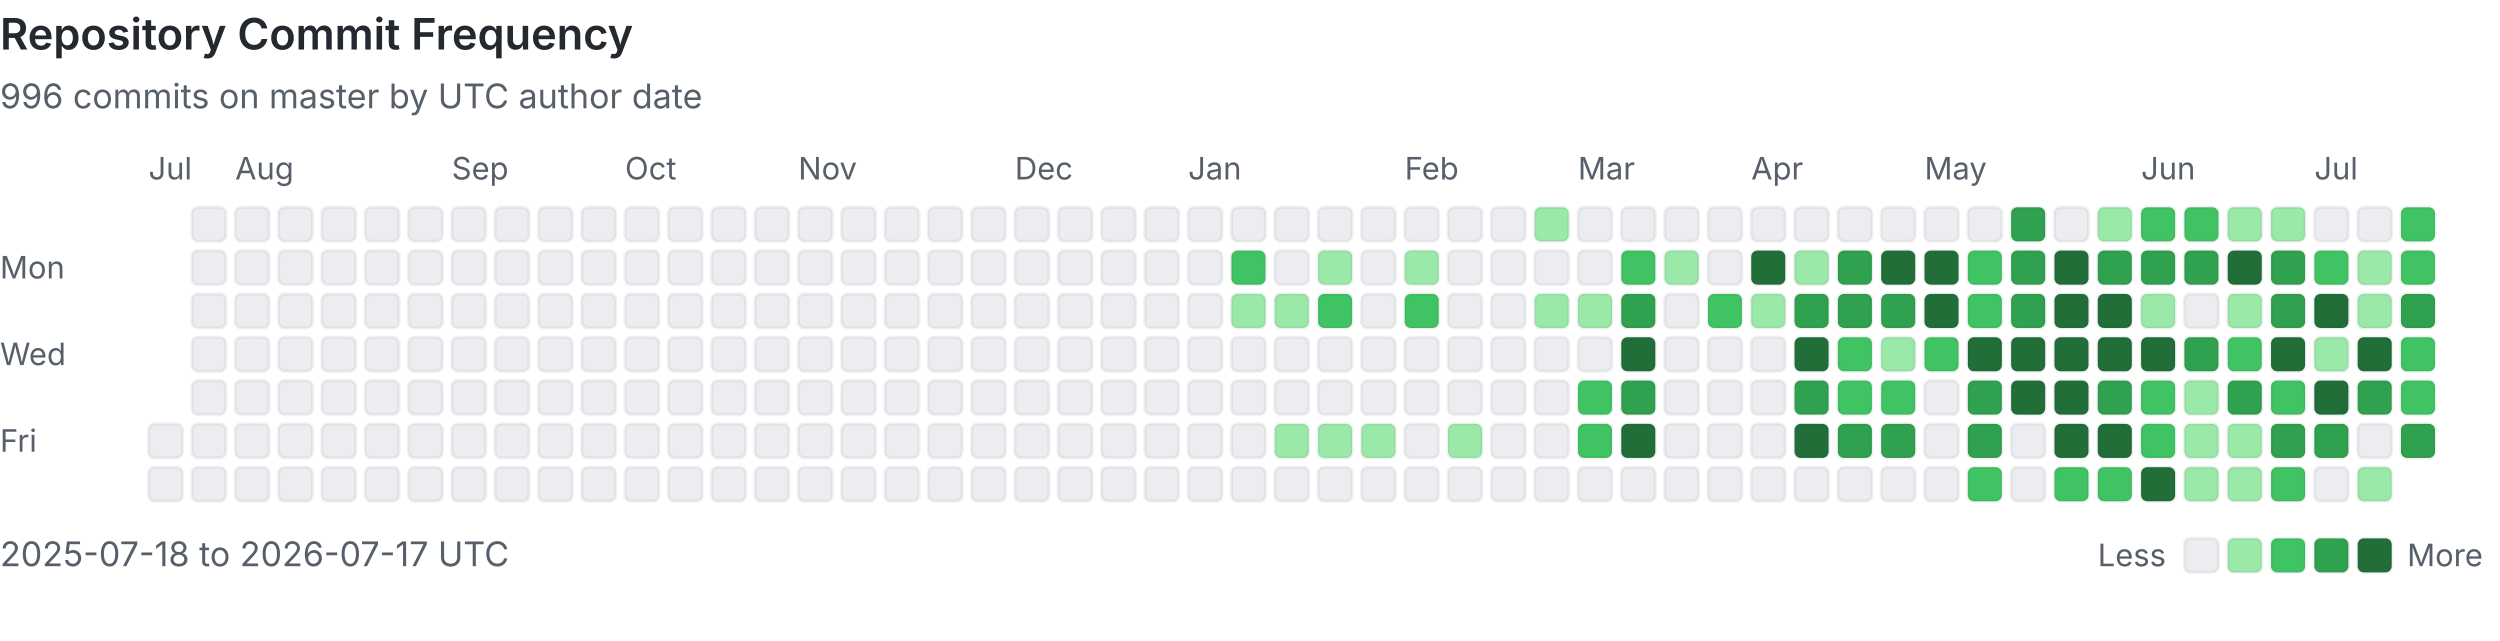
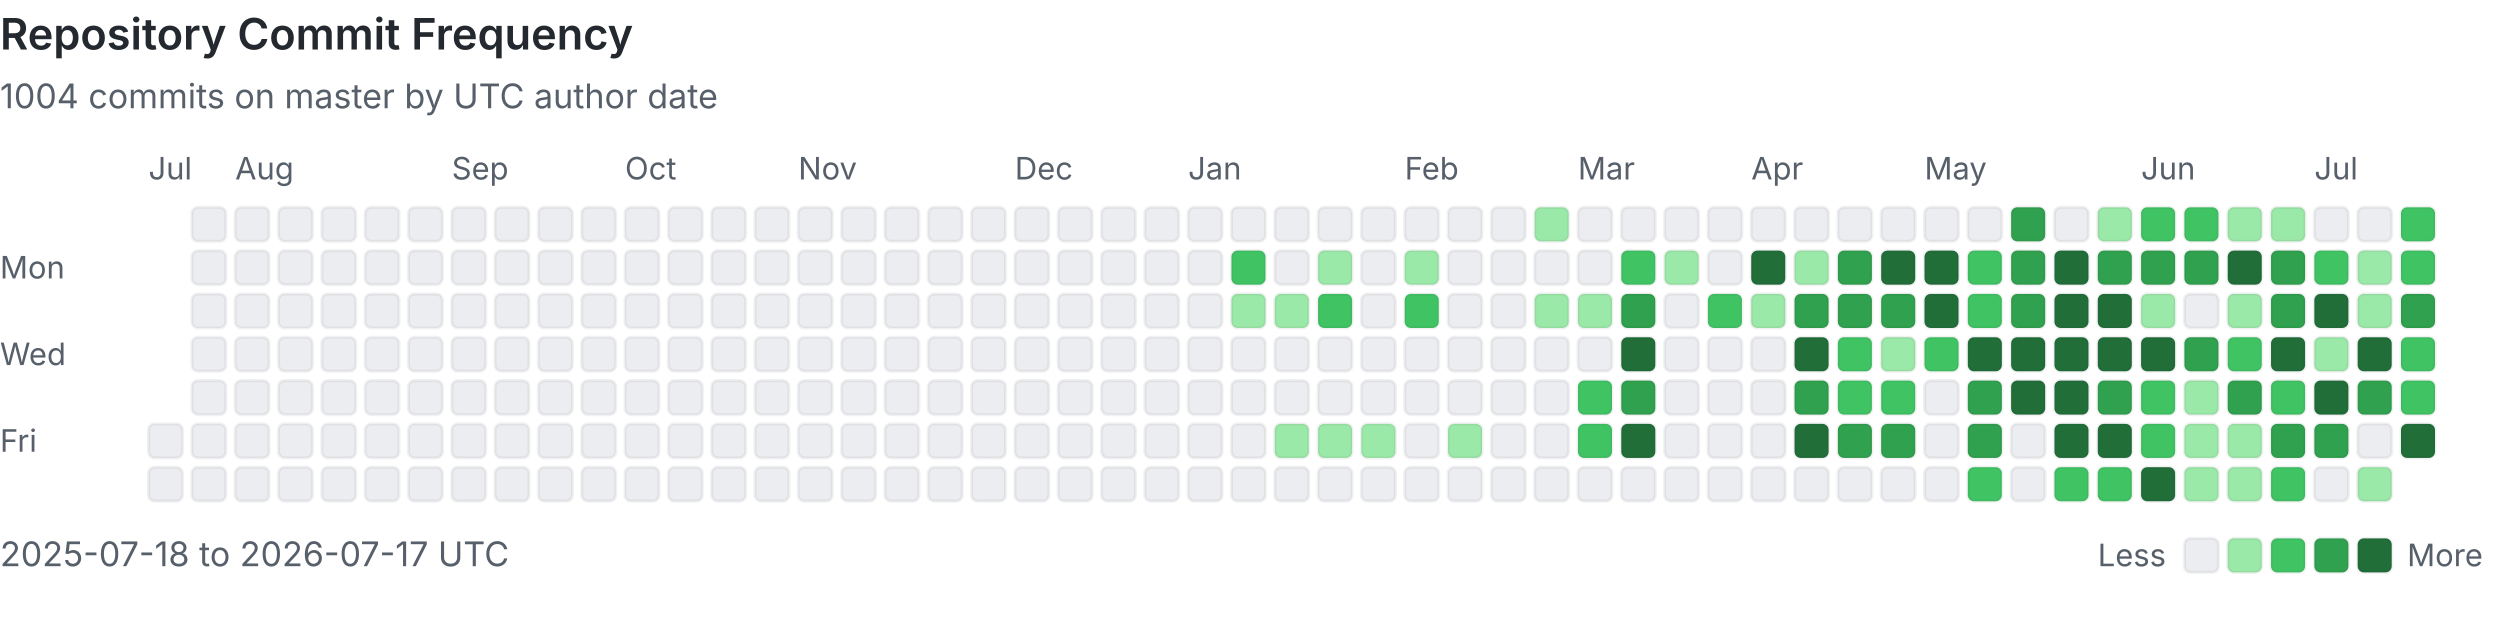
<svg xmlns="http://www.w3.org/2000/svg" viewBox="0 0 808 207" width="100%" role="img" aria-labelledby="heatmap-title heatmap-description" preserveAspectRatio="xMinYMin meet">
  <style>
      .heading { fill: #24292f; font: 600 14px -apple-system, BlinkMacSystemFont, 'Segoe UI', sans-serif; }
      .label { fill: #57606a; font: 10px -apple-system, BlinkMacSystemFont, 'Segoe UI', sans-serif; }
      .summary { fill: #57606a; font: 11px -apple-system, BlinkMacSystemFont, 'Segoe UI', sans-serif; }
      .day { shape-rendering: geometricPrecision; stroke: rgba(27, 31, 36, 0.06); stroke-width: 1px; }
      @media (prefers-color-scheme: dark) {
        .heading { fill: #e6edf3; }
        .label, .summary { fill: #8b949e; }
        .day { stroke: rgba(240, 246, 252, 0.08); }
        .level-0 { fill: #161b22 !important; }
      }
    </style>
  <text x="0" y="16" class="heading">Repository Commit Frequency</text>
-   <text x="0" y="35" class="summary">996 commits on master by UTC author date</text>
+   <text x="0" y="35" class="summary">1004 commits on master by UTC author date</text>
  <text x="0" y="90" class="label">Mon</text>
  <text x="0" y="118" class="label">Wed</text>
  <text x="0" y="146" class="label">Fri</text>
  <text x="48" y="58" class="label">Jul</text>
  <rect x="48" y="137" width="11" height="11" rx="2" class="day level-0" fill="#ebedf0" data-date="2025-07-18" data-count="0">
    </rect>
  <rect x="48" y="151" width="11" height="11" rx="2" class="day level-0" fill="#ebedf0" data-date="2025-07-19" data-count="0">
    </rect>
  <rect x="62" y="67" width="11" height="11" rx="2" class="day level-0" fill="#ebedf0" data-date="2025-07-20" data-count="0">
    </rect>
  <rect x="62" y="81" width="11" height="11" rx="2" class="day level-0" fill="#ebedf0" data-date="2025-07-21" data-count="0">
    </rect>
  <rect x="62" y="95" width="11" height="11" rx="2" class="day level-0" fill="#ebedf0" data-date="2025-07-22" data-count="0">
    </rect>
  <rect x="62" y="109" width="11" height="11" rx="2" class="day level-0" fill="#ebedf0" data-date="2025-07-23" data-count="0">
    </rect>
  <rect x="62" y="123" width="11" height="11" rx="2" class="day level-0" fill="#ebedf0" data-date="2025-07-24" data-count="0">
    </rect>
  <rect x="62" y="137" width="11" height="11" rx="2" class="day level-0" fill="#ebedf0" data-date="2025-07-25" data-count="0">
    </rect>
  <rect x="62" y="151" width="11" height="11" rx="2" class="day level-0" fill="#ebedf0" data-date="2025-07-26" data-count="0">
    </rect>
  <rect x="76" y="67" width="11" height="11" rx="2" class="day level-0" fill="#ebedf0" data-date="2025-07-27" data-count="0">
    </rect>
  <rect x="76" y="81" width="11" height="11" rx="2" class="day level-0" fill="#ebedf0" data-date="2025-07-28" data-count="0">
    </rect>
  <rect x="76" y="95" width="11" height="11" rx="2" class="day level-0" fill="#ebedf0" data-date="2025-07-29" data-count="0">
    </rect>
  <rect x="76" y="109" width="11" height="11" rx="2" class="day level-0" fill="#ebedf0" data-date="2025-07-30" data-count="0">
    </rect>
  <rect x="76" y="123" width="11" height="11" rx="2" class="day level-0" fill="#ebedf0" data-date="2025-07-31" data-count="0">
    </rect>
  <text x="76" y="58" class="label">Aug</text>
  <rect x="76" y="137" width="11" height="11" rx="2" class="day level-0" fill="#ebedf0" data-date="2025-08-01" data-count="0">
    </rect>
  <rect x="76" y="151" width="11" height="11" rx="2" class="day level-0" fill="#ebedf0" data-date="2025-08-02" data-count="0">
    </rect>
  <rect x="90" y="67" width="11" height="11" rx="2" class="day level-0" fill="#ebedf0" data-date="2025-08-03" data-count="0">
    </rect>
  <rect x="90" y="81" width="11" height="11" rx="2" class="day level-0" fill="#ebedf0" data-date="2025-08-04" data-count="0">
    </rect>
  <rect x="90" y="95" width="11" height="11" rx="2" class="day level-0" fill="#ebedf0" data-date="2025-08-05" data-count="0">
    </rect>
  <rect x="90" y="109" width="11" height="11" rx="2" class="day level-0" fill="#ebedf0" data-date="2025-08-06" data-count="0">
    </rect>
  <rect x="90" y="123" width="11" height="11" rx="2" class="day level-0" fill="#ebedf0" data-date="2025-08-07" data-count="0">
    </rect>
  <rect x="90" y="137" width="11" height="11" rx="2" class="day level-0" fill="#ebedf0" data-date="2025-08-08" data-count="0">
    </rect>
  <rect x="90" y="151" width="11" height="11" rx="2" class="day level-0" fill="#ebedf0" data-date="2025-08-09" data-count="0">
    </rect>
  <rect x="104" y="67" width="11" height="11" rx="2" class="day level-0" fill="#ebedf0" data-date="2025-08-10" data-count="0">
    </rect>
  <rect x="104" y="81" width="11" height="11" rx="2" class="day level-0" fill="#ebedf0" data-date="2025-08-11" data-count="0">
    </rect>
  <rect x="104" y="95" width="11" height="11" rx="2" class="day level-0" fill="#ebedf0" data-date="2025-08-12" data-count="0">
    </rect>
  <rect x="104" y="109" width="11" height="11" rx="2" class="day level-0" fill="#ebedf0" data-date="2025-08-13" data-count="0">
    </rect>
  <rect x="104" y="123" width="11" height="11" rx="2" class="day level-0" fill="#ebedf0" data-date="2025-08-14" data-count="0">
    </rect>
  <rect x="104" y="137" width="11" height="11" rx="2" class="day level-0" fill="#ebedf0" data-date="2025-08-15" data-count="0">
    </rect>
  <rect x="104" y="151" width="11" height="11" rx="2" class="day level-0" fill="#ebedf0" data-date="2025-08-16" data-count="0">
    </rect>
  <rect x="118" y="67" width="11" height="11" rx="2" class="day level-0" fill="#ebedf0" data-date="2025-08-17" data-count="0">
    </rect>
  <rect x="118" y="81" width="11" height="11" rx="2" class="day level-0" fill="#ebedf0" data-date="2025-08-18" data-count="0">
    </rect>
  <rect x="118" y="95" width="11" height="11" rx="2" class="day level-0" fill="#ebedf0" data-date="2025-08-19" data-count="0">
    </rect>
  <rect x="118" y="109" width="11" height="11" rx="2" class="day level-0" fill="#ebedf0" data-date="2025-08-20" data-count="0">
    </rect>
  <rect x="118" y="123" width="11" height="11" rx="2" class="day level-0" fill="#ebedf0" data-date="2025-08-21" data-count="0">
    </rect>
  <rect x="118" y="137" width="11" height="11" rx="2" class="day level-0" fill="#ebedf0" data-date="2025-08-22" data-count="0">
    </rect>
  <rect x="118" y="151" width="11" height="11" rx="2" class="day level-0" fill="#ebedf0" data-date="2025-08-23" data-count="0">
    </rect>
  <rect x="132" y="67" width="11" height="11" rx="2" class="day level-0" fill="#ebedf0" data-date="2025-08-24" data-count="0">
    </rect>
  <rect x="132" y="81" width="11" height="11" rx="2" class="day level-0" fill="#ebedf0" data-date="2025-08-25" data-count="0">
    </rect>
  <rect x="132" y="95" width="11" height="11" rx="2" class="day level-0" fill="#ebedf0" data-date="2025-08-26" data-count="0">
    </rect>
  <rect x="132" y="109" width="11" height="11" rx="2" class="day level-0" fill="#ebedf0" data-date="2025-08-27" data-count="0">
    </rect>
  <rect x="132" y="123" width="11" height="11" rx="2" class="day level-0" fill="#ebedf0" data-date="2025-08-28" data-count="0">
    </rect>
  <rect x="132" y="137" width="11" height="11" rx="2" class="day level-0" fill="#ebedf0" data-date="2025-08-29" data-count="0">
    </rect>
  <rect x="132" y="151" width="11" height="11" rx="2" class="day level-0" fill="#ebedf0" data-date="2025-08-30" data-count="0">
    </rect>
  <rect x="146" y="67" width="11" height="11" rx="2" class="day level-0" fill="#ebedf0" data-date="2025-08-31" data-count="0">
    </rect>
  <text x="146" y="58" class="label">Sep</text>
  <rect x="146" y="81" width="11" height="11" rx="2" class="day level-0" fill="#ebedf0" data-date="2025-09-01" data-count="0">
    </rect>
  <rect x="146" y="95" width="11" height="11" rx="2" class="day level-0" fill="#ebedf0" data-date="2025-09-02" data-count="0">
    </rect>
  <rect x="146" y="109" width="11" height="11" rx="2" class="day level-0" fill="#ebedf0" data-date="2025-09-03" data-count="0">
    </rect>
  <rect x="146" y="123" width="11" height="11" rx="2" class="day level-0" fill="#ebedf0" data-date="2025-09-04" data-count="0">
    </rect>
  <rect x="146" y="137" width="11" height="11" rx="2" class="day level-0" fill="#ebedf0" data-date="2025-09-05" data-count="0">
    </rect>
  <rect x="146" y="151" width="11" height="11" rx="2" class="day level-0" fill="#ebedf0" data-date="2025-09-06" data-count="0">
    </rect>
  <rect x="160" y="67" width="11" height="11" rx="2" class="day level-0" fill="#ebedf0" data-date="2025-09-07" data-count="0">
    </rect>
  <rect x="160" y="81" width="11" height="11" rx="2" class="day level-0" fill="#ebedf0" data-date="2025-09-08" data-count="0">
    </rect>
  <rect x="160" y="95" width="11" height="11" rx="2" class="day level-0" fill="#ebedf0" data-date="2025-09-09" data-count="0">
    </rect>
  <rect x="160" y="109" width="11" height="11" rx="2" class="day level-0" fill="#ebedf0" data-date="2025-09-10" data-count="0">
    </rect>
  <rect x="160" y="123" width="11" height="11" rx="2" class="day level-0" fill="#ebedf0" data-date="2025-09-11" data-count="0">
    </rect>
  <rect x="160" y="137" width="11" height="11" rx="2" class="day level-0" fill="#ebedf0" data-date="2025-09-12" data-count="0">
    </rect>
  <rect x="160" y="151" width="11" height="11" rx="2" class="day level-0" fill="#ebedf0" data-date="2025-09-13" data-count="0">
    </rect>
  <rect x="174" y="67" width="11" height="11" rx="2" class="day level-0" fill="#ebedf0" data-date="2025-09-14" data-count="0">
    </rect>
  <rect x="174" y="81" width="11" height="11" rx="2" class="day level-0" fill="#ebedf0" data-date="2025-09-15" data-count="0">
    </rect>
  <rect x="174" y="95" width="11" height="11" rx="2" class="day level-0" fill="#ebedf0" data-date="2025-09-16" data-count="0">
    </rect>
  <rect x="174" y="109" width="11" height="11" rx="2" class="day level-0" fill="#ebedf0" data-date="2025-09-17" data-count="0">
    </rect>
  <rect x="174" y="123" width="11" height="11" rx="2" class="day level-0" fill="#ebedf0" data-date="2025-09-18" data-count="0">
    </rect>
  <rect x="174" y="137" width="11" height="11" rx="2" class="day level-0" fill="#ebedf0" data-date="2025-09-19" data-count="0">
    </rect>
  <rect x="174" y="151" width="11" height="11" rx="2" class="day level-0" fill="#ebedf0" data-date="2025-09-20" data-count="0">
    </rect>
  <rect x="188" y="67" width="11" height="11" rx="2" class="day level-0" fill="#ebedf0" data-date="2025-09-21" data-count="0">
    </rect>
  <rect x="188" y="81" width="11" height="11" rx="2" class="day level-0" fill="#ebedf0" data-date="2025-09-22" data-count="0">
    </rect>
  <rect x="188" y="95" width="11" height="11" rx="2" class="day level-0" fill="#ebedf0" data-date="2025-09-23" data-count="0">
    </rect>
  <rect x="188" y="109" width="11" height="11" rx="2" class="day level-0" fill="#ebedf0" data-date="2025-09-24" data-count="0">
    </rect>
  <rect x="188" y="123" width="11" height="11" rx="2" class="day level-0" fill="#ebedf0" data-date="2025-09-25" data-count="0">
    </rect>
  <rect x="188" y="137" width="11" height="11" rx="2" class="day level-0" fill="#ebedf0" data-date="2025-09-26" data-count="0">
    </rect>
  <rect x="188" y="151" width="11" height="11" rx="2" class="day level-0" fill="#ebedf0" data-date="2025-09-27" data-count="0">
    </rect>
  <rect x="202" y="67" width="11" height="11" rx="2" class="day level-0" fill="#ebedf0" data-date="2025-09-28" data-count="0">
    </rect>
  <rect x="202" y="81" width="11" height="11" rx="2" class="day level-0" fill="#ebedf0" data-date="2025-09-29" data-count="0">
    </rect>
  <rect x="202" y="95" width="11" height="11" rx="2" class="day level-0" fill="#ebedf0" data-date="2025-09-30" data-count="0">
    </rect>
  <text x="202" y="58" class="label">Oct</text>
  <rect x="202" y="109" width="11" height="11" rx="2" class="day level-0" fill="#ebedf0" data-date="2025-10-01" data-count="0">
    </rect>
  <rect x="202" y="123" width="11" height="11" rx="2" class="day level-0" fill="#ebedf0" data-date="2025-10-02" data-count="0">
    </rect>
  <rect x="202" y="137" width="11" height="11" rx="2" class="day level-0" fill="#ebedf0" data-date="2025-10-03" data-count="0">
    </rect>
  <rect x="202" y="151" width="11" height="11" rx="2" class="day level-0" fill="#ebedf0" data-date="2025-10-04" data-count="0">
    </rect>
  <rect x="216" y="67" width="11" height="11" rx="2" class="day level-0" fill="#ebedf0" data-date="2025-10-05" data-count="0">
    </rect>
  <rect x="216" y="81" width="11" height="11" rx="2" class="day level-0" fill="#ebedf0" data-date="2025-10-06" data-count="0">
    </rect>
  <rect x="216" y="95" width="11" height="11" rx="2" class="day level-0" fill="#ebedf0" data-date="2025-10-07" data-count="0">
    </rect>
  <rect x="216" y="109" width="11" height="11" rx="2" class="day level-0" fill="#ebedf0" data-date="2025-10-08" data-count="0">
    </rect>
  <rect x="216" y="123" width="11" height="11" rx="2" class="day level-0" fill="#ebedf0" data-date="2025-10-09" data-count="0">
    </rect>
  <rect x="216" y="137" width="11" height="11" rx="2" class="day level-0" fill="#ebedf0" data-date="2025-10-10" data-count="0">
    </rect>
  <rect x="216" y="151" width="11" height="11" rx="2" class="day level-0" fill="#ebedf0" data-date="2025-10-11" data-count="0">
    </rect>
  <rect x="230" y="67" width="11" height="11" rx="2" class="day level-0" fill="#ebedf0" data-date="2025-10-12" data-count="0">
    </rect>
  <rect x="230" y="81" width="11" height="11" rx="2" class="day level-0" fill="#ebedf0" data-date="2025-10-13" data-count="0">
    </rect>
  <rect x="230" y="95" width="11" height="11" rx="2" class="day level-0" fill="#ebedf0" data-date="2025-10-14" data-count="0">
    </rect>
  <rect x="230" y="109" width="11" height="11" rx="2" class="day level-0" fill="#ebedf0" data-date="2025-10-15" data-count="0">
    </rect>
  <rect x="230" y="123" width="11" height="11" rx="2" class="day level-0" fill="#ebedf0" data-date="2025-10-16" data-count="0">
    </rect>
  <rect x="230" y="137" width="11" height="11" rx="2" class="day level-0" fill="#ebedf0" data-date="2025-10-17" data-count="0">
    </rect>
  <rect x="230" y="151" width="11" height="11" rx="2" class="day level-0" fill="#ebedf0" data-date="2025-10-18" data-count="0">
    </rect>
  <rect x="244" y="67" width="11" height="11" rx="2" class="day level-0" fill="#ebedf0" data-date="2025-10-19" data-count="0">
    </rect>
  <rect x="244" y="81" width="11" height="11" rx="2" class="day level-0" fill="#ebedf0" data-date="2025-10-20" data-count="0">
    </rect>
  <rect x="244" y="95" width="11" height="11" rx="2" class="day level-0" fill="#ebedf0" data-date="2025-10-21" data-count="0">
    </rect>
  <rect x="244" y="109" width="11" height="11" rx="2" class="day level-0" fill="#ebedf0" data-date="2025-10-22" data-count="0">
    </rect>
  <rect x="244" y="123" width="11" height="11" rx="2" class="day level-0" fill="#ebedf0" data-date="2025-10-23" data-count="0">
    </rect>
  <rect x="244" y="137" width="11" height="11" rx="2" class="day level-0" fill="#ebedf0" data-date="2025-10-24" data-count="0">
    </rect>
  <rect x="244" y="151" width="11" height="11" rx="2" class="day level-0" fill="#ebedf0" data-date="2025-10-25" data-count="0">
    </rect>
  <rect x="258" y="67" width="11" height="11" rx="2" class="day level-0" fill="#ebedf0" data-date="2025-10-26" data-count="0">
    </rect>
  <rect x="258" y="81" width="11" height="11" rx="2" class="day level-0" fill="#ebedf0" data-date="2025-10-27" data-count="0">
    </rect>
  <rect x="258" y="95" width="11" height="11" rx="2" class="day level-0" fill="#ebedf0" data-date="2025-10-28" data-count="0">
    </rect>
  <rect x="258" y="109" width="11" height="11" rx="2" class="day level-0" fill="#ebedf0" data-date="2025-10-29" data-count="0">
    </rect>
  <rect x="258" y="123" width="11" height="11" rx="2" class="day level-0" fill="#ebedf0" data-date="2025-10-30" data-count="0">
    </rect>
  <rect x="258" y="137" width="11" height="11" rx="2" class="day level-0" fill="#ebedf0" data-date="2025-10-31" data-count="0">
    </rect>
  <text x="258" y="58" class="label">Nov</text>
  <rect x="258" y="151" width="11" height="11" rx="2" class="day level-0" fill="#ebedf0" data-date="2025-11-01" data-count="0">
    </rect>
  <rect x="272" y="67" width="11" height="11" rx="2" class="day level-0" fill="#ebedf0" data-date="2025-11-02" data-count="0">
    </rect>
  <rect x="272" y="81" width="11" height="11" rx="2" class="day level-0" fill="#ebedf0" data-date="2025-11-03" data-count="0">
    </rect>
  <rect x="272" y="95" width="11" height="11" rx="2" class="day level-0" fill="#ebedf0" data-date="2025-11-04" data-count="0">
    </rect>
  <rect x="272" y="109" width="11" height="11" rx="2" class="day level-0" fill="#ebedf0" data-date="2025-11-05" data-count="0">
    </rect>
  <rect x="272" y="123" width="11" height="11" rx="2" class="day level-0" fill="#ebedf0" data-date="2025-11-06" data-count="0">
    </rect>
  <rect x="272" y="137" width="11" height="11" rx="2" class="day level-0" fill="#ebedf0" data-date="2025-11-07" data-count="0">
    </rect>
  <rect x="272" y="151" width="11" height="11" rx="2" class="day level-0" fill="#ebedf0" data-date="2025-11-08" data-count="0">
    </rect>
  <rect x="286" y="67" width="11" height="11" rx="2" class="day level-0" fill="#ebedf0" data-date="2025-11-09" data-count="0">
    </rect>
  <rect x="286" y="81" width="11" height="11" rx="2" class="day level-0" fill="#ebedf0" data-date="2025-11-10" data-count="0">
    </rect>
  <rect x="286" y="95" width="11" height="11" rx="2" class="day level-0" fill="#ebedf0" data-date="2025-11-11" data-count="0">
    </rect>
  <rect x="286" y="109" width="11" height="11" rx="2" class="day level-0" fill="#ebedf0" data-date="2025-11-12" data-count="0">
    </rect>
  <rect x="286" y="123" width="11" height="11" rx="2" class="day level-0" fill="#ebedf0" data-date="2025-11-13" data-count="0">
    </rect>
  <rect x="286" y="137" width="11" height="11" rx="2" class="day level-0" fill="#ebedf0" data-date="2025-11-14" data-count="0">
    </rect>
  <rect x="286" y="151" width="11" height="11" rx="2" class="day level-0" fill="#ebedf0" data-date="2025-11-15" data-count="0">
    </rect>
  <rect x="300" y="67" width="11" height="11" rx="2" class="day level-0" fill="#ebedf0" data-date="2025-11-16" data-count="0">
    </rect>
  <rect x="300" y="81" width="11" height="11" rx="2" class="day level-0" fill="#ebedf0" data-date="2025-11-17" data-count="0">
    </rect>
  <rect x="300" y="95" width="11" height="11" rx="2" class="day level-0" fill="#ebedf0" data-date="2025-11-18" data-count="0">
    </rect>
  <rect x="300" y="109" width="11" height="11" rx="2" class="day level-0" fill="#ebedf0" data-date="2025-11-19" data-count="0">
    </rect>
  <rect x="300" y="123" width="11" height="11" rx="2" class="day level-0" fill="#ebedf0" data-date="2025-11-20" data-count="0">
    </rect>
  <rect x="300" y="137" width="11" height="11" rx="2" class="day level-0" fill="#ebedf0" data-date="2025-11-21" data-count="0">
    </rect>
  <rect x="300" y="151" width="11" height="11" rx="2" class="day level-0" fill="#ebedf0" data-date="2025-11-22" data-count="0">
    </rect>
  <rect x="314" y="67" width="11" height="11" rx="2" class="day level-0" fill="#ebedf0" data-date="2025-11-23" data-count="0">
    </rect>
  <rect x="314" y="81" width="11" height="11" rx="2" class="day level-0" fill="#ebedf0" data-date="2025-11-24" data-count="0">
    </rect>
  <rect x="314" y="95" width="11" height="11" rx="2" class="day level-0" fill="#ebedf0" data-date="2025-11-25" data-count="0">
    </rect>
  <rect x="314" y="109" width="11" height="11" rx="2" class="day level-0" fill="#ebedf0" data-date="2025-11-26" data-count="0">
    </rect>
  <rect x="314" y="123" width="11" height="11" rx="2" class="day level-0" fill="#ebedf0" data-date="2025-11-27" data-count="0">
    </rect>
  <rect x="314" y="137" width="11" height="11" rx="2" class="day level-0" fill="#ebedf0" data-date="2025-11-28" data-count="0">
    </rect>
  <rect x="314" y="151" width="11" height="11" rx="2" class="day level-0" fill="#ebedf0" data-date="2025-11-29" data-count="0">
    </rect>
  <rect x="328" y="67" width="11" height="11" rx="2" class="day level-0" fill="#ebedf0" data-date="2025-11-30" data-count="0">
    </rect>
  <text x="328" y="58" class="label">Dec</text>
  <rect x="328" y="81" width="11" height="11" rx="2" class="day level-0" fill="#ebedf0" data-date="2025-12-01" data-count="0">
    </rect>
  <rect x="328" y="95" width="11" height="11" rx="2" class="day level-0" fill="#ebedf0" data-date="2025-12-02" data-count="0">
    </rect>
  <rect x="328" y="109" width="11" height="11" rx="2" class="day level-0" fill="#ebedf0" data-date="2025-12-03" data-count="0">
    </rect>
  <rect x="328" y="123" width="11" height="11" rx="2" class="day level-0" fill="#ebedf0" data-date="2025-12-04" data-count="0">
    </rect>
  <rect x="328" y="137" width="11" height="11" rx="2" class="day level-0" fill="#ebedf0" data-date="2025-12-05" data-count="0">
    </rect>
  <rect x="328" y="151" width="11" height="11" rx="2" class="day level-0" fill="#ebedf0" data-date="2025-12-06" data-count="0">
    </rect>
  <rect x="342" y="67" width="11" height="11" rx="2" class="day level-0" fill="#ebedf0" data-date="2025-12-07" data-count="0">
    </rect>
  <rect x="342" y="81" width="11" height="11" rx="2" class="day level-0" fill="#ebedf0" data-date="2025-12-08" data-count="0">
    </rect>
  <rect x="342" y="95" width="11" height="11" rx="2" class="day level-0" fill="#ebedf0" data-date="2025-12-09" data-count="0">
    </rect>
  <rect x="342" y="109" width="11" height="11" rx="2" class="day level-0" fill="#ebedf0" data-date="2025-12-10" data-count="0">
    </rect>
  <rect x="342" y="123" width="11" height="11" rx="2" class="day level-0" fill="#ebedf0" data-date="2025-12-11" data-count="0">
    </rect>
  <rect x="342" y="137" width="11" height="11" rx="2" class="day level-0" fill="#ebedf0" data-date="2025-12-12" data-count="0">
    </rect>
  <rect x="342" y="151" width="11" height="11" rx="2" class="day level-0" fill="#ebedf0" data-date="2025-12-13" data-count="0">
    </rect>
  <rect x="356" y="67" width="11" height="11" rx="2" class="day level-0" fill="#ebedf0" data-date="2025-12-14" data-count="0">
    </rect>
  <rect x="356" y="81" width="11" height="11" rx="2" class="day level-0" fill="#ebedf0" data-date="2025-12-15" data-count="0">
    </rect>
  <rect x="356" y="95" width="11" height="11" rx="2" class="day level-0" fill="#ebedf0" data-date="2025-12-16" data-count="0">
    </rect>
  <rect x="356" y="109" width="11" height="11" rx="2" class="day level-0" fill="#ebedf0" data-date="2025-12-17" data-count="0">
    </rect>
  <rect x="356" y="123" width="11" height="11" rx="2" class="day level-0" fill="#ebedf0" data-date="2025-12-18" data-count="0">
    </rect>
  <rect x="356" y="137" width="11" height="11" rx="2" class="day level-0" fill="#ebedf0" data-date="2025-12-19" data-count="0">
    </rect>
  <rect x="356" y="151" width="11" height="11" rx="2" class="day level-0" fill="#ebedf0" data-date="2025-12-20" data-count="0">
    </rect>
  <rect x="370" y="67" width="11" height="11" rx="2" class="day level-0" fill="#ebedf0" data-date="2025-12-21" data-count="0">
    </rect>
  <rect x="370" y="81" width="11" height="11" rx="2" class="day level-0" fill="#ebedf0" data-date="2025-12-22" data-count="0">
    </rect>
  <rect x="370" y="95" width="11" height="11" rx="2" class="day level-0" fill="#ebedf0" data-date="2025-12-23" data-count="0">
    </rect>
  <rect x="370" y="109" width="11" height="11" rx="2" class="day level-0" fill="#ebedf0" data-date="2025-12-24" data-count="0">
    </rect>
  <rect x="370" y="123" width="11" height="11" rx="2" class="day level-0" fill="#ebedf0" data-date="2025-12-25" data-count="0">
    </rect>
  <rect x="370" y="137" width="11" height="11" rx="2" class="day level-0" fill="#ebedf0" data-date="2025-12-26" data-count="0">
    </rect>
  <rect x="370" y="151" width="11" height="11" rx="2" class="day level-0" fill="#ebedf0" data-date="2025-12-27" data-count="0">
    </rect>
  <rect x="384" y="67" width="11" height="11" rx="2" class="day level-0" fill="#ebedf0" data-date="2025-12-28" data-count="0">
    </rect>
  <rect x="384" y="81" width="11" height="11" rx="2" class="day level-0" fill="#ebedf0" data-date="2025-12-29" data-count="0">
    </rect>
  <rect x="384" y="95" width="11" height="11" rx="2" class="day level-0" fill="#ebedf0" data-date="2025-12-30" data-count="0">
    </rect>
  <rect x="384" y="109" width="11" height="11" rx="2" class="day level-0" fill="#ebedf0" data-date="2025-12-31" data-count="0">
    </rect>
  <text x="384" y="58" class="label">Jan</text>
  <rect x="384" y="123" width="11" height="11" rx="2" class="day level-0" fill="#ebedf0" data-date="2026-01-01" data-count="0">
    </rect>
  <rect x="384" y="137" width="11" height="11" rx="2" class="day level-0" fill="#ebedf0" data-date="2026-01-02" data-count="0">
    </rect>
  <rect x="384" y="151" width="11" height="11" rx="2" class="day level-0" fill="#ebedf0" data-date="2026-01-03" data-count="0">
    </rect>
  <rect x="398" y="67" width="11" height="11" rx="2" class="day level-0" fill="#ebedf0" data-date="2026-01-04" data-count="0">
    </rect>
  <rect x="398" y="81" width="11" height="11" rx="2" class="day level-2" fill="#40c463" data-date="2026-01-05" data-count="3">
    </rect>
  <rect x="398" y="95" width="11" height="11" rx="2" class="day level-1" fill="#9be9a8" data-date="2026-01-06" data-count="1">
    </rect>
  <rect x="398" y="109" width="11" height="11" rx="2" class="day level-0" fill="#ebedf0" data-date="2026-01-07" data-count="0">
    </rect>
  <rect x="398" y="123" width="11" height="11" rx="2" class="day level-0" fill="#ebedf0" data-date="2026-01-08" data-count="0">
    </rect>
  <rect x="398" y="137" width="11" height="11" rx="2" class="day level-0" fill="#ebedf0" data-date="2026-01-09" data-count="0">
    </rect>
  <rect x="398" y="151" width="11" height="11" rx="2" class="day level-0" fill="#ebedf0" data-date="2026-01-10" data-count="0">
    </rect>
  <rect x="412" y="67" width="11" height="11" rx="2" class="day level-0" fill="#ebedf0" data-date="2026-01-11" data-count="0">
    </rect>
  <rect x="412" y="81" width="11" height="11" rx="2" class="day level-0" fill="#ebedf0" data-date="2026-01-12" data-count="0">
    </rect>
  <rect x="412" y="95" width="11" height="11" rx="2" class="day level-1" fill="#9be9a8" data-date="2026-01-13" data-count="1">
    </rect>
  <rect x="412" y="109" width="11" height="11" rx="2" class="day level-0" fill="#ebedf0" data-date="2026-01-14" data-count="0">
    </rect>
  <rect x="412" y="123" width="11" height="11" rx="2" class="day level-0" fill="#ebedf0" data-date="2026-01-15" data-count="0">
    </rect>
  <rect x="412" y="137" width="11" height="11" rx="2" class="day level-1" fill="#9be9a8" data-date="2026-01-16" data-count="1">
    </rect>
  <rect x="412" y="151" width="11" height="11" rx="2" class="day level-0" fill="#ebedf0" data-date="2026-01-17" data-count="0">
    </rect>
  <rect x="426" y="67" width="11" height="11" rx="2" class="day level-0" fill="#ebedf0" data-date="2026-01-18" data-count="0">
    </rect>
  <rect x="426" y="81" width="11" height="11" rx="2" class="day level-1" fill="#9be9a8" data-date="2026-01-19" data-count="2">
    </rect>
  <rect x="426" y="95" width="11" height="11" rx="2" class="day level-2" fill="#40c463" data-date="2026-01-20" data-count="6">
    </rect>
  <rect x="426" y="109" width="11" height="11" rx="2" class="day level-0" fill="#ebedf0" data-date="2026-01-21" data-count="0">
    </rect>
  <rect x="426" y="123" width="11" height="11" rx="2" class="day level-0" fill="#ebedf0" data-date="2026-01-22" data-count="0">
    </rect>
  <rect x="426" y="137" width="11" height="11" rx="2" class="day level-1" fill="#9be9a8" data-date="2026-01-23" data-count="1">
    </rect>
  <rect x="426" y="151" width="11" height="11" rx="2" class="day level-0" fill="#ebedf0" data-date="2026-01-24" data-count="0">
    </rect>
  <rect x="440" y="67" width="11" height="11" rx="2" class="day level-0" fill="#ebedf0" data-date="2026-01-25" data-count="0">
    </rect>
  <rect x="440" y="81" width="11" height="11" rx="2" class="day level-0" fill="#ebedf0" data-date="2026-01-26" data-count="0">
    </rect>
  <rect x="440" y="95" width="11" height="11" rx="2" class="day level-0" fill="#ebedf0" data-date="2026-01-27" data-count="0">
    </rect>
  <rect x="440" y="109" width="11" height="11" rx="2" class="day level-0" fill="#ebedf0" data-date="2026-01-28" data-count="0">
    </rect>
  <rect x="440" y="123" width="11" height="11" rx="2" class="day level-0" fill="#ebedf0" data-date="2026-01-29" data-count="0">
    </rect>
  <rect x="440" y="137" width="11" height="11" rx="2" class="day level-1" fill="#9be9a8" data-date="2026-01-30" data-count="1">
    </rect>
  <rect x="440" y="151" width="11" height="11" rx="2" class="day level-0" fill="#ebedf0" data-date="2026-01-31" data-count="0">
    </rect>
  <text x="454" y="58" class="label">Feb</text>
  <rect x="454" y="67" width="11" height="11" rx="2" class="day level-0" fill="#ebedf0" data-date="2026-02-01" data-count="0">
    </rect>
  <rect x="454" y="81" width="11" height="11" rx="2" class="day level-1" fill="#9be9a8" data-date="2026-02-02" data-count="1">
    </rect>
  <rect x="454" y="95" width="11" height="11" rx="2" class="day level-2" fill="#40c463" data-date="2026-02-03" data-count="3">
    </rect>
  <rect x="454" y="109" width="11" height="11" rx="2" class="day level-0" fill="#ebedf0" data-date="2026-02-04" data-count="0">
    </rect>
  <rect x="454" y="123" width="11" height="11" rx="2" class="day level-0" fill="#ebedf0" data-date="2026-02-05" data-count="0">
    </rect>
  <rect x="454" y="137" width="11" height="11" rx="2" class="day level-0" fill="#ebedf0" data-date="2026-02-06" data-count="0">
    </rect>
  <rect x="454" y="151" width="11" height="11" rx="2" class="day level-0" fill="#ebedf0" data-date="2026-02-07" data-count="0">
    </rect>
  <rect x="468" y="67" width="11" height="11" rx="2" class="day level-0" fill="#ebedf0" data-date="2026-02-08" data-count="0">
    </rect>
  <rect x="468" y="81" width="11" height="11" rx="2" class="day level-0" fill="#ebedf0" data-date="2026-02-09" data-count="0">
    </rect>
  <rect x="468" y="95" width="11" height="11" rx="2" class="day level-0" fill="#ebedf0" data-date="2026-02-10" data-count="0">
    </rect>
  <rect x="468" y="109" width="11" height="11" rx="2" class="day level-0" fill="#ebedf0" data-date="2026-02-11" data-count="0">
    </rect>
  <rect x="468" y="123" width="11" height="11" rx="2" class="day level-0" fill="#ebedf0" data-date="2026-02-12" data-count="0">
    </rect>
  <rect x="468" y="137" width="11" height="11" rx="2" class="day level-1" fill="#9be9a8" data-date="2026-02-13" data-count="2">
    </rect>
  <rect x="468" y="151" width="11" height="11" rx="2" class="day level-0" fill="#ebedf0" data-date="2026-02-14" data-count="0">
    </rect>
  <rect x="482" y="67" width="11" height="11" rx="2" class="day level-0" fill="#ebedf0" data-date="2026-02-15" data-count="0">
    </rect>
  <rect x="482" y="81" width="11" height="11" rx="2" class="day level-0" fill="#ebedf0" data-date="2026-02-16" data-count="0">
    </rect>
  <rect x="482" y="95" width="11" height="11" rx="2" class="day level-0" fill="#ebedf0" data-date="2026-02-17" data-count="0">
    </rect>
  <rect x="482" y="109" width="11" height="11" rx="2" class="day level-0" fill="#ebedf0" data-date="2026-02-18" data-count="0">
    </rect>
  <rect x="482" y="123" width="11" height="11" rx="2" class="day level-0" fill="#ebedf0" data-date="2026-02-19" data-count="0">
    </rect>
  <rect x="482" y="137" width="11" height="11" rx="2" class="day level-0" fill="#ebedf0" data-date="2026-02-20" data-count="0">
    </rect>
  <rect x="482" y="151" width="11" height="11" rx="2" class="day level-0" fill="#ebedf0" data-date="2026-02-21" data-count="0">
    </rect>
  <rect x="496" y="67" width="11" height="11" rx="2" class="day level-1" fill="#9be9a8" data-date="2026-02-22" data-count="2">
    </rect>
  <rect x="496" y="81" width="11" height="11" rx="2" class="day level-0" fill="#ebedf0" data-date="2026-02-23" data-count="0">
    </rect>
  <rect x="496" y="95" width="11" height="11" rx="2" class="day level-1" fill="#9be9a8" data-date="2026-02-24" data-count="1">
    </rect>
  <rect x="496" y="109" width="11" height="11" rx="2" class="day level-0" fill="#ebedf0" data-date="2026-02-25" data-count="0">
    </rect>
  <rect x="496" y="123" width="11" height="11" rx="2" class="day level-0" fill="#ebedf0" data-date="2026-02-26" data-count="0">
    </rect>
  <rect x="496" y="137" width="11" height="11" rx="2" class="day level-0" fill="#ebedf0" data-date="2026-02-27" data-count="0">
    </rect>
  <rect x="496" y="151" width="11" height="11" rx="2" class="day level-0" fill="#ebedf0" data-date="2026-02-28" data-count="0">
    </rect>
  <text x="510" y="58" class="label">Mar</text>
  <rect x="510" y="67" width="11" height="11" rx="2" class="day level-0" fill="#ebedf0" data-date="2026-03-01" data-count="0">
    </rect>
  <rect x="510" y="81" width="11" height="11" rx="2" class="day level-0" fill="#ebedf0" data-date="2026-03-02" data-count="0">
    </rect>
  <rect x="510" y="95" width="11" height="11" rx="2" class="day level-1" fill="#9be9a8" data-date="2026-03-03" data-count="1">
    </rect>
  <rect x="510" y="109" width="11" height="11" rx="2" class="day level-0" fill="#ebedf0" data-date="2026-03-04" data-count="0">
    </rect>
  <rect x="510" y="123" width="11" height="11" rx="2" class="day level-2" fill="#40c463" data-date="2026-03-05" data-count="3">
    </rect>
  <rect x="510" y="137" width="11" height="11" rx="2" class="day level-2" fill="#40c463" data-date="2026-03-06" data-count="4">
    </rect>
  <rect x="510" y="151" width="11" height="11" rx="2" class="day level-0" fill="#ebedf0" data-date="2026-03-07" data-count="0">
    </rect>
  <rect x="524" y="67" width="11" height="11" rx="2" class="day level-0" fill="#ebedf0" data-date="2026-03-08" data-count="0">
    </rect>
  <rect x="524" y="81" width="11" height="11" rx="2" class="day level-2" fill="#40c463" data-date="2026-03-09" data-count="3">
    </rect>
  <rect x="524" y="95" width="11" height="11" rx="2" class="day level-3" fill="#30a14e" data-date="2026-03-10" data-count="7">
    </rect>
  <rect x="524" y="109" width="11" height="11" rx="2" class="day level-4" fill="#216e39" data-date="2026-03-11" data-count="28">
    </rect>
  <rect x="524" y="123" width="11" height="11" rx="2" class="day level-3" fill="#30a14e" data-date="2026-03-12" data-count="13">
    </rect>
  <rect x="524" y="137" width="11" height="11" rx="2" class="day level-4" fill="#216e39" data-date="2026-03-13" data-count="19">
    </rect>
  <rect x="524" y="151" width="11" height="11" rx="2" class="day level-0" fill="#ebedf0" data-date="2026-03-14" data-count="0">
    </rect>
  <rect x="538" y="67" width="11" height="11" rx="2" class="day level-0" fill="#ebedf0" data-date="2026-03-15" data-count="0">
    </rect>
  <rect x="538" y="81" width="11" height="11" rx="2" class="day level-1" fill="#9be9a8" data-date="2026-03-16" data-count="1">
    </rect>
  <rect x="538" y="95" width="11" height="11" rx="2" class="day level-0" fill="#ebedf0" data-date="2026-03-17" data-count="0">
    </rect>
  <rect x="538" y="109" width="11" height="11" rx="2" class="day level-0" fill="#ebedf0" data-date="2026-03-18" data-count="0">
    </rect>
  <rect x="538" y="123" width="11" height="11" rx="2" class="day level-0" fill="#ebedf0" data-date="2026-03-19" data-count="0">
    </rect>
  <rect x="538" y="137" width="11" height="11" rx="2" class="day level-0" fill="#ebedf0" data-date="2026-03-20" data-count="0">
    </rect>
  <rect x="538" y="151" width="11" height="11" rx="2" class="day level-0" fill="#ebedf0" data-date="2026-03-21" data-count="0">
    </rect>
  <rect x="552" y="67" width="11" height="11" rx="2" class="day level-0" fill="#ebedf0" data-date="2026-03-22" data-count="0">
    </rect>
  <rect x="552" y="81" width="11" height="11" rx="2" class="day level-0" fill="#ebedf0" data-date="2026-03-23" data-count="0">
    </rect>
  <rect x="552" y="95" width="11" height="11" rx="2" class="day level-2" fill="#40c463" data-date="2026-03-24" data-count="6">
    </rect>
  <rect x="552" y="109" width="11" height="11" rx="2" class="day level-0" fill="#ebedf0" data-date="2026-03-25" data-count="0">
    </rect>
  <rect x="552" y="123" width="11" height="11" rx="2" class="day level-0" fill="#ebedf0" data-date="2026-03-26" data-count="0">
    </rect>
  <rect x="552" y="137" width="11" height="11" rx="2" class="day level-0" fill="#ebedf0" data-date="2026-03-27" data-count="0">
    </rect>
  <rect x="552" y="151" width="11" height="11" rx="2" class="day level-0" fill="#ebedf0" data-date="2026-03-28" data-count="0">
    </rect>
  <rect x="566" y="67" width="11" height="11" rx="2" class="day level-0" fill="#ebedf0" data-date="2026-03-29" data-count="0">
    </rect>
  <rect x="566" y="81" width="11" height="11" rx="2" class="day level-4" fill="#216e39" data-date="2026-03-30" data-count="19">
    </rect>
  <rect x="566" y="95" width="11" height="11" rx="2" class="day level-1" fill="#9be9a8" data-date="2026-03-31" data-count="1">
    </rect>
  <text x="566" y="58" class="label">Apr</text>
  <rect x="566" y="109" width="11" height="11" rx="2" class="day level-0" fill="#ebedf0" data-date="2026-04-01" data-count="0">
    </rect>
  <rect x="566" y="123" width="11" height="11" rx="2" class="day level-0" fill="#ebedf0" data-date="2026-04-02" data-count="0">
    </rect>
  <rect x="566" y="137" width="11" height="11" rx="2" class="day level-0" fill="#ebedf0" data-date="2026-04-03" data-count="0">
    </rect>
  <rect x="566" y="151" width="11" height="11" rx="2" class="day level-0" fill="#ebedf0" data-date="2026-04-04" data-count="0">
    </rect>
  <rect x="580" y="67" width="11" height="11" rx="2" class="day level-0" fill="#ebedf0" data-date="2026-04-05" data-count="0">
    </rect>
  <rect x="580" y="81" width="11" height="11" rx="2" class="day level-1" fill="#9be9a8" data-date="2026-04-06" data-count="2">
    </rect>
  <rect x="580" y="95" width="11" height="11" rx="2" class="day level-3" fill="#30a14e" data-date="2026-04-07" data-count="8">
    </rect>
  <rect x="580" y="109" width="11" height="11" rx="2" class="day level-4" fill="#216e39" data-date="2026-04-08" data-count="32">
    </rect>
  <rect x="580" y="123" width="11" height="11" rx="2" class="day level-3" fill="#30a14e" data-date="2026-04-09" data-count="7">
    </rect>
  <rect x="580" y="137" width="11" height="11" rx="2" class="day level-4" fill="#216e39" data-date="2026-04-10" data-count="23">
    </rect>
  <rect x="580" y="151" width="11" height="11" rx="2" class="day level-0" fill="#ebedf0" data-date="2026-04-11" data-count="0">
    </rect>
  <rect x="594" y="67" width="11" height="11" rx="2" class="day level-0" fill="#ebedf0" data-date="2026-04-12" data-count="0">
    </rect>
  <rect x="594" y="81" width="11" height="11" rx="2" class="day level-3" fill="#30a14e" data-date="2026-04-13" data-count="11">
    </rect>
  <rect x="594" y="95" width="11" height="11" rx="2" class="day level-3" fill="#30a14e" data-date="2026-04-14" data-count="9">
    </rect>
  <rect x="594" y="109" width="11" height="11" rx="2" class="day level-2" fill="#40c463" data-date="2026-04-15" data-count="6">
    </rect>
  <rect x="594" y="123" width="11" height="11" rx="2" class="day level-2" fill="#40c463" data-date="2026-04-16" data-count="3">
    </rect>
  <rect x="594" y="137" width="11" height="11" rx="2" class="day level-3" fill="#30a14e" data-date="2026-04-17" data-count="11">
    </rect>
  <rect x="594" y="151" width="11" height="11" rx="2" class="day level-0" fill="#ebedf0" data-date="2026-04-18" data-count="0">
    </rect>
  <rect x="608" y="67" width="11" height="11" rx="2" class="day level-0" fill="#ebedf0" data-date="2026-04-19" data-count="0">
    </rect>
  <rect x="608" y="81" width="11" height="11" rx="2" class="day level-4" fill="#216e39" data-date="2026-04-20" data-count="31">
    </rect>
  <rect x="608" y="95" width="11" height="11" rx="2" class="day level-3" fill="#30a14e" data-date="2026-04-21" data-count="13">
    </rect>
  <rect x="608" y="109" width="11" height="11" rx="2" class="day level-1" fill="#9be9a8" data-date="2026-04-22" data-count="1">
    </rect>
  <rect x="608" y="123" width="11" height="11" rx="2" class="day level-2" fill="#40c463" data-date="2026-04-23" data-count="3">
    </rect>
  <rect x="608" y="137" width="11" height="11" rx="2" class="day level-3" fill="#30a14e" data-date="2026-04-24" data-count="7">
    </rect>
  <rect x="608" y="151" width="11" height="11" rx="2" class="day level-0" fill="#ebedf0" data-date="2026-04-25" data-count="0">
    </rect>
  <rect x="622" y="67" width="11" height="11" rx="2" class="day level-0" fill="#ebedf0" data-date="2026-04-26" data-count="0">
    </rect>
  <rect x="622" y="81" width="11" height="11" rx="2" class="day level-4" fill="#216e39" data-date="2026-04-27" data-count="23">
    </rect>
  <rect x="622" y="95" width="11" height="11" rx="2" class="day level-4" fill="#216e39" data-date="2026-04-28" data-count="26">
    </rect>
  <rect x="622" y="109" width="11" height="11" rx="2" class="day level-2" fill="#40c463" data-date="2026-04-29" data-count="4">
    </rect>
  <rect x="622" y="123" width="11" height="11" rx="2" class="day level-0" fill="#ebedf0" data-date="2026-04-30" data-count="0">
    </rect>
  <text x="622" y="58" class="label">May</text>
  <rect x="622" y="137" width="11" height="11" rx="2" class="day level-0" fill="#ebedf0" data-date="2026-05-01" data-count="0">
    </rect>
  <rect x="622" y="151" width="11" height="11" rx="2" class="day level-0" fill="#ebedf0" data-date="2026-05-02" data-count="0">
    </rect>
  <rect x="636" y="67" width="11" height="11" rx="2" class="day level-0" fill="#ebedf0" data-date="2026-05-03" data-count="0">
    </rect>
  <rect x="636" y="81" width="11" height="11" rx="2" class="day level-2" fill="#40c463" data-date="2026-05-04" data-count="4">
    </rect>
  <rect x="636" y="95" width="11" height="11" rx="2" class="day level-2" fill="#40c463" data-date="2026-05-05" data-count="5">
    </rect>
  <rect x="636" y="109" width="11" height="11" rx="2" class="day level-4" fill="#216e39" data-date="2026-05-06" data-count="16">
    </rect>
  <rect x="636" y="123" width="11" height="11" rx="2" class="day level-3" fill="#30a14e" data-date="2026-05-07" data-count="9">
    </rect>
  <rect x="636" y="137" width="11" height="11" rx="2" class="day level-3" fill="#30a14e" data-date="2026-05-08" data-count="12">
    </rect>
  <rect x="636" y="151" width="11" height="11" rx="2" class="day level-2" fill="#40c463" data-date="2026-05-09" data-count="4">
    </rect>
  <rect x="650" y="67" width="11" height="11" rx="2" class="day level-3" fill="#30a14e" data-date="2026-05-10" data-count="9">
    </rect>
  <rect x="650" y="81" width="11" height="11" rx="2" class="day level-3" fill="#30a14e" data-date="2026-05-11" data-count="12">
    </rect>
  <rect x="650" y="95" width="11" height="11" rx="2" class="day level-3" fill="#30a14e" data-date="2026-05-12" data-count="13">
    </rect>
  <rect x="650" y="109" width="11" height="11" rx="2" class="day level-4" fill="#216e39" data-date="2026-05-13" data-count="32">
    </rect>
  <rect x="650" y="123" width="11" height="11" rx="2" class="day level-4" fill="#216e39" data-date="2026-05-14" data-count="17">
    </rect>
  <rect x="650" y="137" width="11" height="11" rx="2" class="day level-0" fill="#ebedf0" data-date="2026-05-15" data-count="0">
    </rect>
  <rect x="650" y="151" width="11" height="11" rx="2" class="day level-0" fill="#ebedf0" data-date="2026-05-16" data-count="0">
    </rect>
  <rect x="664" y="67" width="11" height="11" rx="2" class="day level-0" fill="#ebedf0" data-date="2026-05-17" data-count="0">
    </rect>
  <rect x="664" y="81" width="11" height="11" rx="2" class="day level-4" fill="#216e39" data-date="2026-05-18" data-count="21">
    </rect>
  <rect x="664" y="95" width="11" height="11" rx="2" class="day level-4" fill="#216e39" data-date="2026-05-19" data-count="24">
    </rect>
  <rect x="664" y="109" width="11" height="11" rx="2" class="day level-4" fill="#216e39" data-date="2026-05-20" data-count="26">
    </rect>
  <rect x="664" y="123" width="11" height="11" rx="2" class="day level-4" fill="#216e39" data-date="2026-05-21" data-count="14">
    </rect>
  <rect x="664" y="137" width="11" height="11" rx="2" class="day level-4" fill="#216e39" data-date="2026-05-22" data-count="18">
    </rect>
  <rect x="664" y="151" width="11" height="11" rx="2" class="day level-2" fill="#40c463" data-date="2026-05-23" data-count="3">
    </rect>
  <rect x="678" y="67" width="11" height="11" rx="2" class="day level-1" fill="#9be9a8" data-date="2026-05-24" data-count="1">
    </rect>
  <rect x="678" y="81" width="11" height="11" rx="2" class="day level-3" fill="#30a14e" data-date="2026-05-25" data-count="10">
    </rect>
  <rect x="678" y="95" width="11" height="11" rx="2" class="day level-4" fill="#216e39" data-date="2026-05-26" data-count="45">
    </rect>
  <rect x="678" y="109" width="11" height="11" rx="2" class="day level-4" fill="#216e39" data-date="2026-05-27" data-count="15">
    </rect>
  <rect x="678" y="123" width="11" height="11" rx="2" class="day level-3" fill="#30a14e" data-date="2026-05-28" data-count="13">
    </rect>
  <rect x="678" y="137" width="11" height="11" rx="2" class="day level-4" fill="#216e39" data-date="2026-05-29" data-count="17">
    </rect>
  <rect x="678" y="151" width="11" height="11" rx="2" class="day level-2" fill="#40c463" data-date="2026-05-30" data-count="5">
    </rect>
  <rect x="692" y="67" width="11" height="11" rx="2" class="day level-2" fill="#40c463" data-date="2026-05-31" data-count="6">
    </rect>
  <text x="692" y="58" class="label">Jun</text>
  <rect x="692" y="81" width="11" height="11" rx="2" class="day level-3" fill="#30a14e" data-date="2026-06-01" data-count="11">
    </rect>
  <rect x="692" y="95" width="11" height="11" rx="2" class="day level-1" fill="#9be9a8" data-date="2026-06-02" data-count="2">
    </rect>
  <rect x="692" y="109" width="11" height="11" rx="2" class="day level-4" fill="#216e39" data-date="2026-06-03" data-count="19">
    </rect>
  <rect x="692" y="123" width="11" height="11" rx="2" class="day level-2" fill="#40c463" data-date="2026-06-04" data-count="3">
    </rect>
  <rect x="692" y="137" width="11" height="11" rx="2" class="day level-2" fill="#40c463" data-date="2026-06-05" data-count="3">
    </rect>
  <rect x="692" y="151" width="11" height="11" rx="2" class="day level-4" fill="#216e39" data-date="2026-06-06" data-count="14">
    </rect>
  <rect x="706" y="67" width="11" height="11" rx="2" class="day level-2" fill="#40c463" data-date="2026-06-07" data-count="5">
    </rect>
  <rect x="706" y="81" width="11" height="11" rx="2" class="day level-3" fill="#30a14e" data-date="2026-06-08" data-count="7">
    </rect>
  <rect x="706" y="95" width="11" height="11" rx="2" class="day level-0" fill="#ebedf0" data-date="2026-06-09" data-count="0">
    </rect>
  <rect x="706" y="109" width="11" height="11" rx="2" class="day level-3" fill="#30a14e" data-date="2026-06-10" data-count="7">
    </rect>
  <rect x="706" y="123" width="11" height="11" rx="2" class="day level-1" fill="#9be9a8" data-date="2026-06-11" data-count="1">
    </rect>
  <rect x="706" y="137" width="11" height="11" rx="2" class="day level-1" fill="#9be9a8" data-date="2026-06-12" data-count="1">
    </rect>
  <rect x="706" y="151" width="11" height="11" rx="2" class="day level-1" fill="#9be9a8" data-date="2026-06-13" data-count="2">
    </rect>
  <rect x="720" y="67" width="11" height="11" rx="2" class="day level-1" fill="#9be9a8" data-date="2026-06-14" data-count="1">
    </rect>
  <rect x="720" y="81" width="11" height="11" rx="2" class="day level-4" fill="#216e39" data-date="2026-06-15" data-count="21">
    </rect>
  <rect x="720" y="95" width="11" height="11" rx="2" class="day level-1" fill="#9be9a8" data-date="2026-06-16" data-count="1">
    </rect>
  <rect x="720" y="109" width="11" height="11" rx="2" class="day level-2" fill="#40c463" data-date="2026-06-17" data-count="3">
    </rect>
  <rect x="720" y="123" width="11" height="11" rx="2" class="day level-3" fill="#30a14e" data-date="2026-06-18" data-count="7">
    </rect>
  <rect x="720" y="137" width="11" height="11" rx="2" class="day level-1" fill="#9be9a8" data-date="2026-06-19" data-count="2">
    </rect>
  <rect x="720" y="151" width="11" height="11" rx="2" class="day level-1" fill="#9be9a8" data-date="2026-06-20" data-count="1">
    </rect>
  <rect x="734" y="67" width="11" height="11" rx="2" class="day level-1" fill="#9be9a8" data-date="2026-06-21" data-count="2">
    </rect>
  <rect x="734" y="81" width="11" height="11" rx="2" class="day level-3" fill="#30a14e" data-date="2026-06-22" data-count="10">
    </rect>
  <rect x="734" y="95" width="11" height="11" rx="2" class="day level-3" fill="#30a14e" data-date="2026-06-23" data-count="12">
    </rect>
  <rect x="734" y="109" width="11" height="11" rx="2" class="day level-4" fill="#216e39" data-date="2026-06-24" data-count="14">
    </rect>
  <rect x="734" y="123" width="11" height="11" rx="2" class="day level-2" fill="#40c463" data-date="2026-06-25" data-count="5">
    </rect>
  <rect x="734" y="137" width="11" height="11" rx="2" class="day level-3" fill="#30a14e" data-date="2026-06-26" data-count="11">
    </rect>
  <rect x="734" y="151" width="11" height="11" rx="2" class="day level-2" fill="#40c463" data-date="2026-06-27" data-count="3">
    </rect>
  <rect x="748" y="67" width="11" height="11" rx="2" class="day level-0" fill="#ebedf0" data-date="2026-06-28" data-count="0">
    </rect>
  <rect x="748" y="81" width="11" height="11" rx="2" class="day level-2" fill="#40c463" data-date="2026-06-29" data-count="5">
    </rect>
  <rect x="748" y="95" width="11" height="11" rx="2" class="day level-4" fill="#216e39" data-date="2026-06-30" data-count="30">
    </rect>
  <text x="748" y="58" class="label">Jul</text>
  <rect x="748" y="109" width="11" height="11" rx="2" class="day level-1" fill="#9be9a8" data-date="2026-07-01" data-count="2">
    </rect>
  <rect x="748" y="123" width="11" height="11" rx="2" class="day level-4" fill="#216e39" data-date="2026-07-02" data-count="16">
    </rect>
  <rect x="748" y="137" width="11" height="11" rx="2" class="day level-3" fill="#30a14e" data-date="2026-07-03" data-count="7">
    </rect>
  <rect x="748" y="151" width="11" height="11" rx="2" class="day level-0" fill="#ebedf0" data-date="2026-07-04" data-count="0">
    </rect>
  <rect x="762" y="67" width="11" height="11" rx="2" class="day level-0" fill="#ebedf0" data-date="2026-07-05" data-count="0">
    </rect>
  <rect x="762" y="81" width="11" height="11" rx="2" class="day level-1" fill="#9be9a8" data-date="2026-07-06" data-count="1">
    </rect>
  <rect x="762" y="95" width="11" height="11" rx="2" class="day level-1" fill="#9be9a8" data-date="2026-07-07" data-count="2">
    </rect>
  <rect x="762" y="109" width="11" height="11" rx="2" class="day level-4" fill="#216e39" data-date="2026-07-08" data-count="20">
    </rect>
  <rect x="762" y="123" width="11" height="11" rx="2" class="day level-3" fill="#30a14e" data-date="2026-07-09" data-count="8">
    </rect>
  <rect x="762" y="137" width="11" height="11" rx="2" class="day level-0" fill="#ebedf0" data-date="2026-07-10" data-count="0">
    </rect>
  <rect x="762" y="151" width="11" height="11" rx="2" class="day level-1" fill="#9be9a8" data-date="2026-07-11" data-count="1">
    </rect>
  <rect x="776" y="67" width="11" height="11" rx="2" class="day level-2" fill="#40c463" data-date="2026-07-12" data-count="3">
    </rect>
  <rect x="776" y="81" width="11" height="11" rx="2" class="day level-2" fill="#40c463" data-date="2026-07-13" data-count="5">
    </rect>
  <rect x="776" y="95" width="11" height="11" rx="2" class="day level-3" fill="#30a14e" data-date="2026-07-14" data-count="10">
    </rect>
  <rect x="776" y="109" width="11" height="11" rx="2" class="day level-2" fill="#40c463" data-date="2026-07-15" data-count="5">
    </rect>
  <rect x="776" y="123" width="11" height="11" rx="2" class="day level-2" fill="#40c463" data-date="2026-07-16" data-count="5">
    </rect>
-   <rect x="776" y="137" width="11" height="11" rx="2" class="day level-3" fill="#30a14e" data-date="2026-07-17" data-count="7">
+   <rect x="776" y="137" width="11" height="11" rx="2" class="day level-4" fill="#216e39" data-date="2026-07-17" data-count="15">
    </rect>
  <text x="0" y="183" class="summary">2025-07-18 to 2026-07-17 UTC</text>
  <text x="678" y="183" class="label">Less</text>
  <rect x="706" y="174" width="11" height="11" rx="2" class="day level-0" fill="#ebedf0" />
  <rect x="720" y="174" width="11" height="11" rx="2" class="day level-1" fill="#9be9a8" />
  <rect x="734" y="174" width="11" height="11" rx="2" class="day level-2" fill="#40c463" />
  <rect x="748" y="174" width="11" height="11" rx="2" class="day level-3" fill="#30a14e" />
  <rect x="762" y="174" width="11" height="11" rx="2" class="day level-4" fill="#216e39" />
  <text x="778" y="183" class="label">More</text>
</svg>
